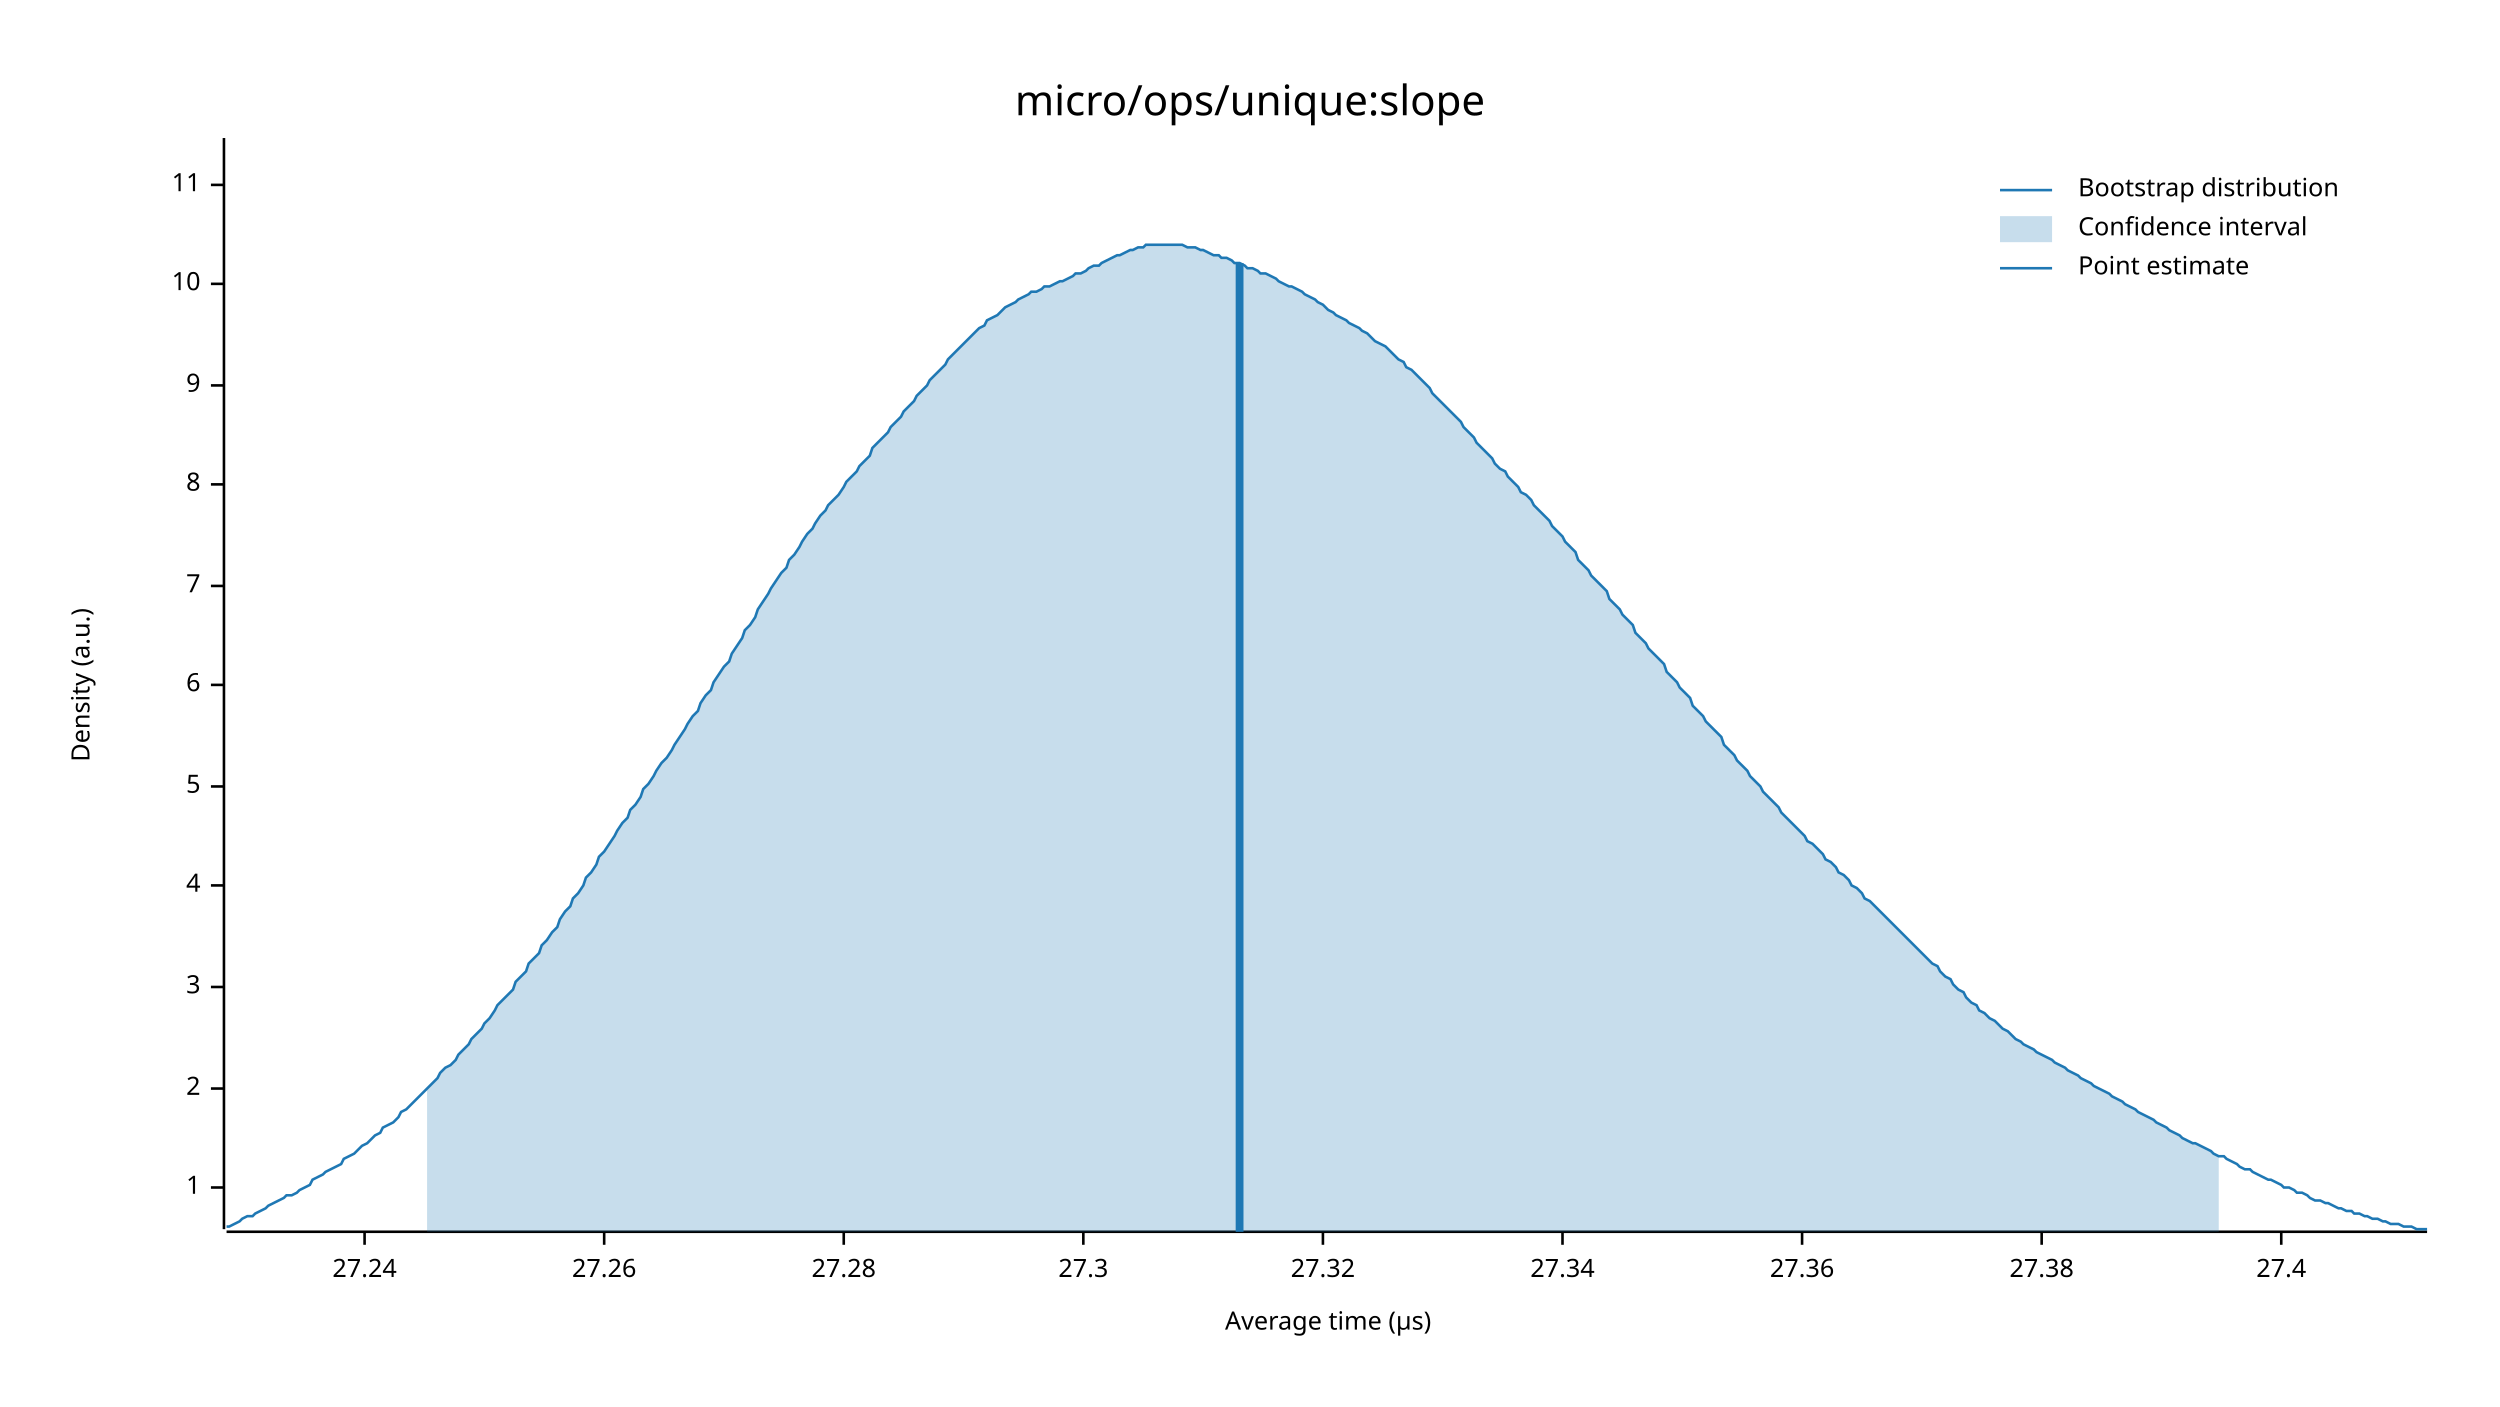
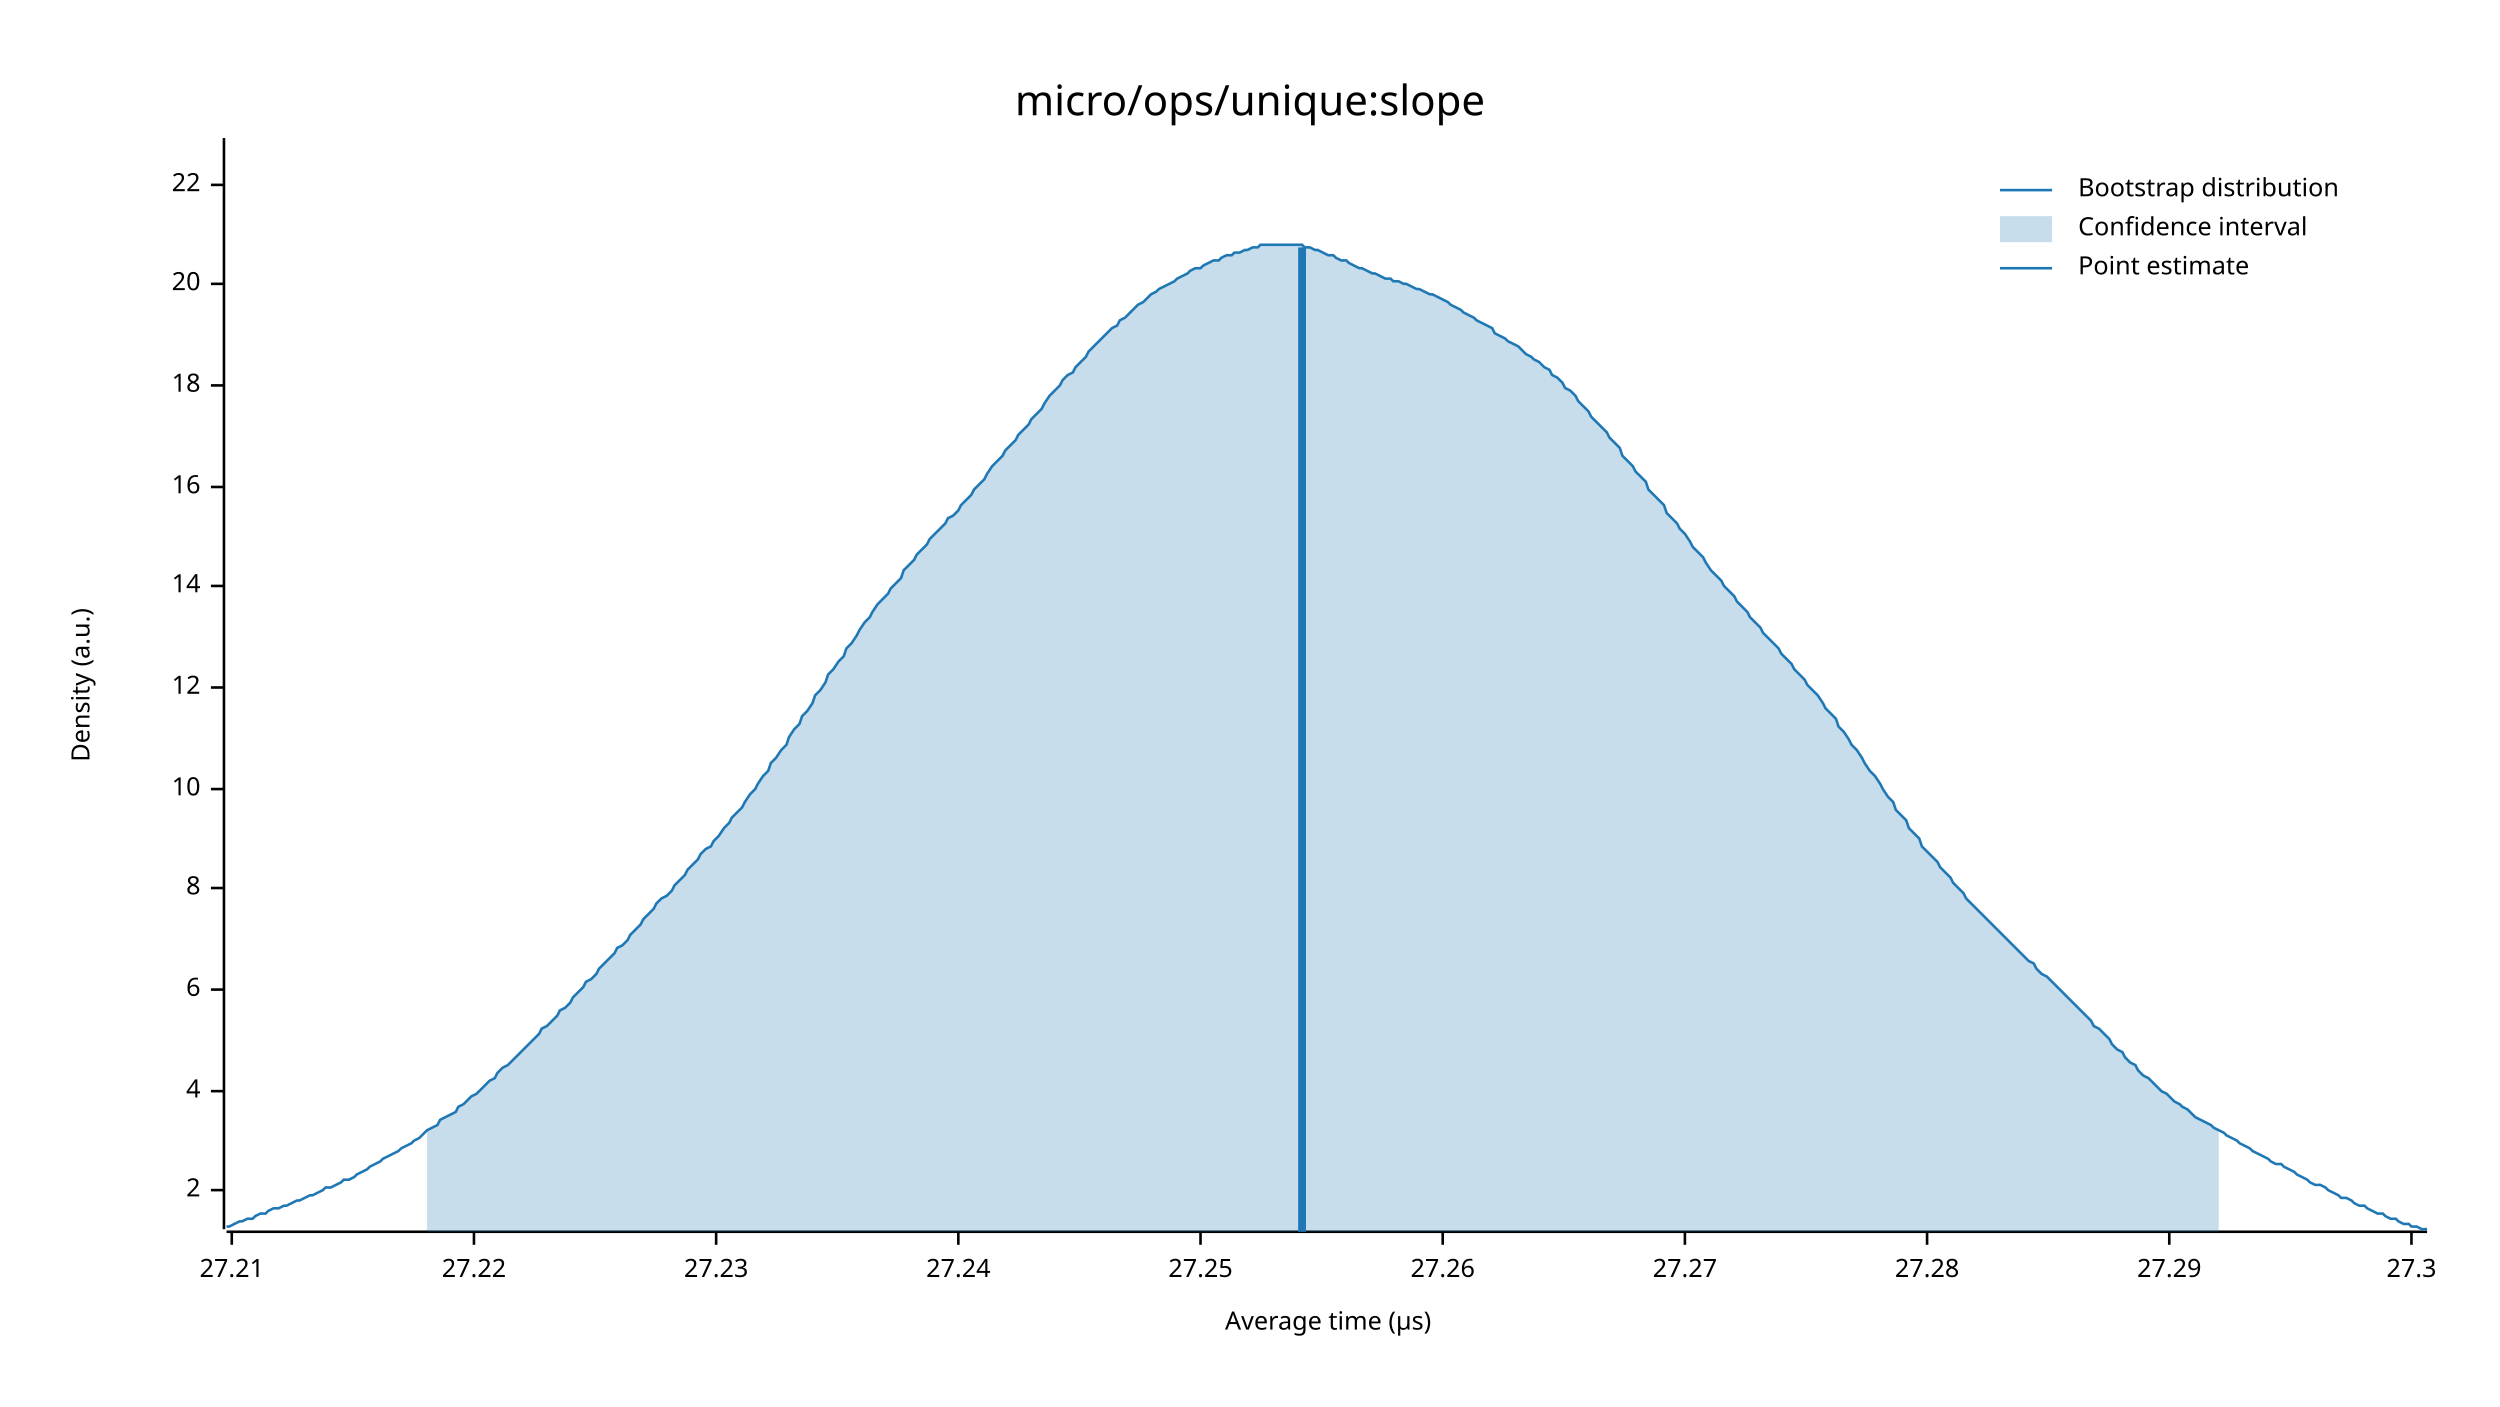
<svg xmlns="http://www.w3.org/2000/svg" width="960" height="540" viewBox="0 0 960 540">
  <text x="480" y="32" dy="0.76em" text-anchor="middle" font-family="sans-serif" font-size="16.129" opacity="1" fill="#000000">
micro/ops/unique:slope
</text>
  <text x="27" y="263" dy="0.76em" text-anchor="middle" font-family="sans-serif" font-size="9.677" opacity="1" fill="#000000" transform="rotate(270, 27, 263)">
Density (a.u.)
</text>
  <text x="510" y="513" dy="-0.5ex" text-anchor="middle" font-family="sans-serif" font-size="9.677" opacity="1" fill="#000000">
Average time (µs)
</text>
  <polyline fill="none" opacity="1" stroke="#000000" stroke-width="1" points="86,53 86,472 " />
-   <text x="77" y="456" dy="0.5ex" text-anchor="end" font-family="sans-serif" font-size="9.677" opacity="1" fill="#000000">
- 1
- </text>
-   <polyline fill="none" opacity="1" stroke="#000000" stroke-width="1" points="81,456 86,456 " />
-   <text x="77" y="418" dy="0.5ex" text-anchor="end" font-family="sans-serif" font-size="9.677" opacity="1" fill="#000000">
+   <text x="77" y="457" dy="0.5ex" text-anchor="end" font-family="sans-serif" font-size="9.677" opacity="1" fill="#000000">
2
</text>
-   <polyline fill="none" opacity="1" stroke="#000000" stroke-width="1" points="81,418 86,418 " />
-   <text x="77" y="379" dy="0.5ex" text-anchor="end" font-family="sans-serif" font-size="9.677" opacity="1" fill="#000000">
- 3
- </text>
-   <polyline fill="none" opacity="1" stroke="#000000" stroke-width="1" points="81,379 86,379 " />
-   <text x="77" y="340" dy="0.5ex" text-anchor="end" font-family="sans-serif" font-size="9.677" opacity="1" fill="#000000">
+   <polyline fill="none" opacity="1" stroke="#000000" stroke-width="1" points="81,457 86,457 " />
+   <text x="77" y="419" dy="0.5ex" text-anchor="end" font-family="sans-serif" font-size="9.677" opacity="1" fill="#000000">
4
</text>
-   <polyline fill="none" opacity="1" stroke="#000000" stroke-width="1" points="81,340 86,340 " />
-   <text x="77" y="302" dy="0.5ex" text-anchor="end" font-family="sans-serif" font-size="9.677" opacity="1" fill="#000000">
- 5
- </text>
-   <polyline fill="none" opacity="1" stroke="#000000" stroke-width="1" points="81,302 86,302 " />
-   <text x="77" y="263" dy="0.5ex" text-anchor="end" font-family="sans-serif" font-size="9.677" opacity="1" fill="#000000">
+   <polyline fill="none" opacity="1" stroke="#000000" stroke-width="1" points="81,419 86,419 " />
+   <text x="77" y="380" dy="0.5ex" text-anchor="end" font-family="sans-serif" font-size="9.677" opacity="1" fill="#000000">
6
</text>
-   <polyline fill="none" opacity="1" stroke="#000000" stroke-width="1" points="81,263 86,263 " />
+   <polyline fill="none" opacity="1" stroke="#000000" stroke-width="1" points="81,380 86,380 " />
+   <text x="77" y="341" dy="0.5ex" text-anchor="end" font-family="sans-serif" font-size="9.677" opacity="1" fill="#000000">
+ 8
+ </text>
+   <polyline fill="none" opacity="1" stroke="#000000" stroke-width="1" points="81,341 86,341 " />
+   <text x="77" y="303" dy="0.5ex" text-anchor="end" font-family="sans-serif" font-size="9.677" opacity="1" fill="#000000">
+ 10
+ </text>
+   <polyline fill="none" opacity="1" stroke="#000000" stroke-width="1" points="81,303 86,303 " />
+   <text x="77" y="264" dy="0.5ex" text-anchor="end" font-family="sans-serif" font-size="9.677" opacity="1" fill="#000000">
+ 12
+ </text>
+   <polyline fill="none" opacity="1" stroke="#000000" stroke-width="1" points="81,264 86,264 " />
  <text x="77" y="225" dy="0.5ex" text-anchor="end" font-family="sans-serif" font-size="9.677" opacity="1" fill="#000000">
- 7
+ 14
</text>
  <polyline fill="none" opacity="1" stroke="#000000" stroke-width="1" points="81,225 86,225 " />
-   <text x="77" y="186" dy="0.5ex" text-anchor="end" font-family="sans-serif" font-size="9.677" opacity="1" fill="#000000">
- 8
+   <text x="77" y="187" dy="0.5ex" text-anchor="end" font-family="sans-serif" font-size="9.677" opacity="1" fill="#000000">
+ 16
</text>
-   <polyline fill="none" opacity="1" stroke="#000000" stroke-width="1" points="81,186 86,186 " />
+   <polyline fill="none" opacity="1" stroke="#000000" stroke-width="1" points="81,187 86,187 " />
  <text x="77" y="148" dy="0.5ex" text-anchor="end" font-family="sans-serif" font-size="9.677" opacity="1" fill="#000000">
- 9
+ 18
</text>
  <polyline fill="none" opacity="1" stroke="#000000" stroke-width="1" points="81,148 86,148 " />
  <text x="77" y="109" dy="0.5ex" text-anchor="end" font-family="sans-serif" font-size="9.677" opacity="1" fill="#000000">
- 10
+ 20
</text>
  <polyline fill="none" opacity="1" stroke="#000000" stroke-width="1" points="81,109 86,109 " />
  <text x="77" y="71" dy="0.5ex" text-anchor="end" font-family="sans-serif" font-size="9.677" opacity="1" fill="#000000">
- 11
+ 22
</text>
  <polyline fill="none" opacity="1" stroke="#000000" stroke-width="1" points="81,71 86,71 " />
  <polyline fill="none" opacity="1" stroke="#000000" stroke-width="1" points="87,473 932,473 " />
-   <text x="140" y="483" dy="0.76em" text-anchor="middle" font-family="sans-serif" font-size="9.677" opacity="1" fill="#000000">
+   <text x="89" y="483" dy="0.76em" text-anchor="middle" font-family="sans-serif" font-size="9.677" opacity="1" fill="#000000">
+ 27.21
+ </text>
+   <polyline fill="none" opacity="1" stroke="#000000" stroke-width="1" points="89,473 89,478 " />
+   <text x="182" y="483" dy="0.76em" text-anchor="middle" font-family="sans-serif" font-size="9.677" opacity="1" fill="#000000">
+ 27.22
+ </text>
+   <polyline fill="none" opacity="1" stroke="#000000" stroke-width="1" points="182,473 182,478 " />
+   <text x="275" y="483" dy="0.76em" text-anchor="middle" font-family="sans-serif" font-size="9.677" opacity="1" fill="#000000">
+ 27.23
+ </text>
+   <polyline fill="none" opacity="1" stroke="#000000" stroke-width="1" points="275,473 275,478 " />
+   <text x="368" y="483" dy="0.76em" text-anchor="middle" font-family="sans-serif" font-size="9.677" opacity="1" fill="#000000">
27.24
</text>
-   <polyline fill="none" opacity="1" stroke="#000000" stroke-width="1" points="140,473 140,478 " />
-   <text x="232" y="483" dy="0.76em" text-anchor="middle" font-family="sans-serif" font-size="9.677" opacity="1" fill="#000000">
+   <polyline fill="none" opacity="1" stroke="#000000" stroke-width="1" points="368,473 368,478 " />
+   <text x="461" y="483" dy="0.76em" text-anchor="middle" font-family="sans-serif" font-size="9.677" opacity="1" fill="#000000">
+ 27.25
+ </text>
+   <polyline fill="none" opacity="1" stroke="#000000" stroke-width="1" points="461,473 461,478 " />
+   <text x="554" y="483" dy="0.76em" text-anchor="middle" font-family="sans-serif" font-size="9.677" opacity="1" fill="#000000">
27.26
</text>
-   <polyline fill="none" opacity="1" stroke="#000000" stroke-width="1" points="232,473 232,478 " />
-   <text x="324" y="483" dy="0.76em" text-anchor="middle" font-family="sans-serif" font-size="9.677" opacity="1" fill="#000000">
+   <polyline fill="none" opacity="1" stroke="#000000" stroke-width="1" points="554,473 554,478 " />
+   <text x="647" y="483" dy="0.76em" text-anchor="middle" font-family="sans-serif" font-size="9.677" opacity="1" fill="#000000">
+ 27.27
+ </text>
+   <polyline fill="none" opacity="1" stroke="#000000" stroke-width="1" points="647,473 647,478 " />
+   <text x="740" y="483" dy="0.76em" text-anchor="middle" font-family="sans-serif" font-size="9.677" opacity="1" fill="#000000">
27.28
</text>
-   <polyline fill="none" opacity="1" stroke="#000000" stroke-width="1" points="324,473 324,478 " />
-   <text x="416" y="483" dy="0.76em" text-anchor="middle" font-family="sans-serif" font-size="9.677" opacity="1" fill="#000000">
+   <polyline fill="none" opacity="1" stroke="#000000" stroke-width="1" points="740,473 740,478 " />
+   <text x="833" y="483" dy="0.76em" text-anchor="middle" font-family="sans-serif" font-size="9.677" opacity="1" fill="#000000">
+ 27.29
+ </text>
+   <polyline fill="none" opacity="1" stroke="#000000" stroke-width="1" points="833,473 833,478 " />
+   <text x="926" y="483" dy="0.76em" text-anchor="middle" font-family="sans-serif" font-size="9.677" opacity="1" fill="#000000">
27.3
</text>
-   <polyline fill="none" opacity="1" stroke="#000000" stroke-width="1" points="416,473 416,478 " />
-   <text x="508" y="483" dy="0.76em" text-anchor="middle" font-family="sans-serif" font-size="9.677" opacity="1" fill="#000000">
- 27.32
- </text>
-   <polyline fill="none" opacity="1" stroke="#000000" stroke-width="1" points="508,473 508,478 " />
-   <text x="600" y="483" dy="0.76em" text-anchor="middle" font-family="sans-serif" font-size="9.677" opacity="1" fill="#000000">
- 27.34
- </text>
-   <polyline fill="none" opacity="1" stroke="#000000" stroke-width="1" points="600,473 600,478 " />
-   <text x="692" y="483" dy="0.76em" text-anchor="middle" font-family="sans-serif" font-size="9.677" opacity="1" fill="#000000">
- 27.36
- </text>
-   <polyline fill="none" opacity="1" stroke="#000000" stroke-width="1" points="692,473 692,478 " />
-   <text x="784" y="483" dy="0.76em" text-anchor="middle" font-family="sans-serif" font-size="9.677" opacity="1" fill="#000000">
- 27.38
- </text>
-   <polyline fill="none" opacity="1" stroke="#000000" stroke-width="1" points="784,473 784,478 " />
-   <text x="876" y="483" dy="0.76em" text-anchor="middle" font-family="sans-serif" font-size="9.677" opacity="1" fill="#000000">
- 27.4
- </text>
-   <polyline fill="none" opacity="1" stroke="#000000" stroke-width="1" points="876,473 876,478 " />
-   <polyline fill="none" opacity="1" stroke="#1F78B4" stroke-width="1" points="87,471 88,471 90,470 92,469 93,468 95,467 97,467 98,466 100,465 102,464 103,463 105,462 107,461 109,460 110,459 112,459 114,458 115,457 117,456 119,455 120,453 122,452 124,451 125,450 127,449 129,448 131,447 132,445 134,444 136,443 137,442 139,440 141,439 142,438 144,436 146,435 147,433 149,432 151,431 153,429 154,427 156,426 158,424 159,423 161,421 163,419 164,418 166,416 168,414 169,412 171,410 173,409 175,407 176,405 178,403 180,401 181,399 183,397 185,395 186,393 188,391 190,388 191,386 193,384 195,382 197,380 198,377 200,375 202,373 203,370 205,368 207,366 208,363 210,361 212,358 214,356 215,353 217,350 219,348 220,345 222,343 224,340 225,337 227,335 229,332 230,329 232,327 234,324 236,321 237,319 239,316 241,314 242,311 244,309 246,306 247,303 249,301 251,298 252,296 254,293 256,291 258,288 259,286 261,283 263,280 264,278 266,275 268,273 269,270 271,267 273,265 274,262 276,259 278,256 280,254 281,251 283,248 285,245 286,242 288,240 290,237 291,234 293,231 295,228 296,226 298,223 300,220 302,218 303,215 305,213 307,210 308,208 310,205 312,203 313,201 315,198 317,196 318,194 320,192 322,190 324,187 325,185 327,183 329,181 330,179 332,177 334,175 335,172 337,170 339,168 341,166 342,164 344,162 346,160 347,158 349,156 351,154 352,152 354,150 356,148 357,146 359,144 361,142 363,140 364,138 366,136 368,134 369,133 371,131 373,129 374,128 376,126 378,125 379,123 381,122 383,121 385,119 386,118 388,117 390,116 391,115 393,114 395,113 396,112 398,112 400,111 401,110 403,110 405,109 407,108 408,108 410,107 412,106 413,105 415,105 417,104 418,103 420,102 422,102 423,101 425,100 427,99 429,98 430,98 432,97 434,96 435,96 437,95 439,95 440,94 442,94 444,94 445,94 447,94 449,94 451,94 452,94 454,94 456,95 457,95 459,95 461,96 462,96 464,97 466,98 468,98 469,99 471,99 473,100 474,101 476,101 478,102 479,103 481,103 483,104 484,105 486,105 488,106 490,107 491,108 493,109 495,110 496,110 498,111 500,112 501,113 503,114 505,115 506,116 508,117 510,119 512,120 513,121 515,122 517,123 518,124 520,125 522,126 523,127 525,128 527,130 528,131 530,132 532,133 534,135 535,136 537,138 539,139 540,141 542,142 544,144 545,145 547,147 549,149 550,151 552,153 554,155 556,157 557,158 559,160 561,162 562,164 564,166 566,168 567,170 569,172 571,174 573,176 574,178 576,180 578,181 579,183 581,185 583,187 584,189 586,190 588,192 589,194 591,196 593,198 595,200 596,202 598,204 600,206 601,208 603,210 605,212 606,215 608,217 610,219 611,221 613,223 615,225 617,227 618,230 620,232 622,234 623,236 625,238 627,240 628,243 630,245 632,247 633,249 635,251 637,253 639,255 640,258 642,260 644,262 645,264 647,266 649,268 650,271 652,273 654,275 655,277 657,279 659,281 661,283 662,286 664,288 666,290 667,292 669,294 671,296 672,298 674,300 676,302 677,304 679,306 681,308 683,310 684,312 686,314 688,316 689,317 691,319 693,321 694,323 696,324 698,326 700,328 701,330 703,331 705,333 706,335 708,336 710,338 711,340 713,341 715,343 716,345 718,346 720,348 722,350 723,351 725,353 727,355 728,356 730,358 732,360 733,361 735,363 737,365 738,366 740,368 742,370 744,371 745,373 747,375 749,376 750,378 752,380 754,381 755,383 757,385 759,386 760,388 762,389 764,391 766,392 767,393 769,395 771,396 772,397 774,399 776,400 777,401 779,402 781,403 782,404 784,405 786,406 788,407 789,408 791,409 793,410 794,411 796,412 798,413 799,414 801,415 803,416 804,417 806,418 808,419 810,420 811,421 813,422 815,423 816,424 818,425 820,426 821,427 823,428 825,429 827,430 828,431 830,432 832,433 833,434 835,435 837,436 838,437 840,438 842,439 843,439 845,440 847,441 849,442 850,443 852,444 854,444 855,445 857,446 859,447 860,448 862,449 864,449 865,450 867,451 869,452 871,453 872,453 874,454 876,455 877,456 879,456 881,457 882,458 884,458 886,459 887,460 889,461 891,461 893,462 894,462 896,463 898,464 899,464 901,465 903,465 904,466 906,466 908,467 909,467 911,468 913,468 915,469 916,469 918,470 920,470 921,470 923,471 925,471 926,471 928,472 930,472 932,472 " />
-   <polygon opacity="0.25" fill="#1F78B4" points="164,418 166,416 168,414 169,412 171,410 173,409 175,407 176,405 178,403 180,401 181,399 183,397 185,395 186,393 188,391 190,388 191,386 193,384 195,382 197,380 198,377 200,375 202,373 203,370 205,368 207,366 208,363 210,361 212,358 214,356 215,353 217,350 219,348 220,345 222,343 224,340 225,337 227,335 229,332 230,329 232,327 234,324 236,321 237,319 239,316 241,314 242,311 244,309 246,306 247,303 249,301 251,298 252,296 254,293 256,291 258,288 259,286 261,283 263,280 264,278 266,275 268,273 269,270 271,267 273,265 274,262 276,259 278,256 280,254 281,251 283,248 285,245 286,242 288,240 290,237 291,234 293,231 295,228 296,226 298,223 300,220 302,218 303,215 305,213 307,210 308,208 310,205 312,203 313,201 315,198 317,196 318,194 320,192 322,190 324,187 325,185 327,183 329,181 330,179 332,177 334,175 335,172 337,170 339,168 341,166 342,164 344,162 346,160 347,158 349,156 351,154 352,152 354,150 356,148 357,146 359,144 361,142 363,140 364,138 366,136 368,134 369,133 371,131 373,129 374,128 376,126 378,125 379,123 381,122 383,121 385,119 386,118 388,117 390,116 391,115 393,114 395,113 396,112 398,112 400,111 401,110 403,110 405,109 407,108 408,108 410,107 412,106 413,105 415,105 417,104 418,103 420,102 422,102 423,101 425,100 427,99 429,98 430,98 432,97 434,96 435,96 437,95 439,95 440,94 442,94 444,94 445,94 447,94 449,94 451,94 452,94 454,94 456,95 457,95 459,95 461,96 462,96 464,97 466,98 468,98 469,99 471,99 473,100 474,101 476,101 478,102 479,103 481,103 483,104 484,105 486,105 488,106 490,107 491,108 493,109 495,110 496,110 498,111 500,112 501,113 503,114 505,115 506,116 508,117 510,119 512,120 513,121 515,122 517,123 518,124 520,125 522,126 523,127 525,128 527,130 528,131 530,132 532,133 534,135 535,136 537,138 539,139 540,141 542,142 544,144 545,145 547,147 549,149 550,151 552,153 554,155 556,157 557,158 559,160 561,162 562,164 564,166 566,168 567,170 569,172 571,174 573,176 574,178 576,180 578,181 579,183 581,185 583,187 584,189 586,190 588,192 589,194 591,196 593,198 595,200 596,202 598,204 600,206 601,208 603,210 605,212 606,215 608,217 610,219 611,221 613,223 615,225 617,227 618,230 620,232 622,234 623,236 625,238 627,240 628,243 630,245 632,247 633,249 635,251 637,253 639,255 640,258 642,260 644,262 645,264 647,266 649,268 650,271 652,273 654,275 655,277 657,279 659,281 661,283 662,286 664,288 666,290 667,292 669,294 671,296 672,298 674,300 676,302 677,304 679,306 681,308 683,310 684,312 686,314 688,316 689,317 691,319 693,321 694,323 696,324 698,326 700,328 701,330 703,331 705,333 706,335 708,336 710,338 711,340 713,341 715,343 716,345 718,346 720,348 722,350 723,351 725,353 727,355 728,356 730,358 732,360 733,361 735,363 737,365 738,366 740,368 742,370 744,371 745,373 747,375 749,376 750,378 752,380 754,381 755,383 757,385 759,386 760,388 762,389 764,391 766,392 767,393 769,395 771,396 772,397 774,399 776,400 777,401 779,402 781,403 782,404 784,405 786,406 788,407 789,408 791,409 793,410 794,411 796,412 798,413 799,414 801,415 803,416 804,417 806,418 808,419 810,420 811,421 813,422 815,423 816,424 818,425 820,426 821,427 823,428 825,429 827,430 828,431 830,432 832,433 833,434 835,435 837,436 838,437 840,438 842,439 843,439 845,440 847,441 849,442 850,443 852,444 852,473 164,473 " />
-   <polyline fill="none" opacity="1" stroke="#1F78B4" stroke-width="3" points="476,473 476,101 " />
+   <polyline fill="none" opacity="1" stroke="#000000" stroke-width="1" points="926,473 926,478 " />
+   <polyline fill="none" opacity="1" stroke="#1F78B4" stroke-width="1" points="87,471 88,471 90,470 92,469 93,469 95,468 97,468 98,467 100,466 102,466 103,465 105,464 107,464 109,463 110,463 112,462 114,461 115,461 117,460 119,459 120,459 122,458 124,457 125,456 127,456 129,455 131,454 132,453 134,453 136,452 137,451 139,450 141,449 142,448 144,447 146,446 147,445 149,444 151,443 153,442 154,441 156,440 158,439 159,438 161,437 163,435 164,434 166,433 168,432 169,430 171,429 173,428 175,427 176,425 178,424 180,422 181,421 183,420 185,418 186,417 188,415 190,414 191,412 193,410 195,409 197,407 198,406 200,404 202,402 203,401 205,399 207,397 208,395 210,394 212,392 214,390 215,388 217,387 219,385 220,383 222,381 224,379 225,377 227,376 229,374 230,372 232,370 234,368 236,366 237,364 239,363 241,361 242,359 244,357 246,355 247,353 249,351 251,349 252,347 254,345 256,344 258,342 259,340 261,338 263,336 264,334 266,332 268,330 269,328 271,326 273,325 274,323 276,321 278,318 280,316 281,314 283,312 285,310 286,308 288,305 290,303 291,301 293,298 295,296 296,293 298,291 300,288 302,286 303,283 305,280 307,278 308,275 310,273 312,270 313,267 315,265 317,262 318,259 320,257 322,254 324,252 325,249 327,247 329,244 330,242 332,239 334,237 335,235 337,232 339,230 341,228 342,226 344,224 346,222 347,219 349,217 351,215 352,213 354,211 356,209 357,207 359,205 361,203 363,201 364,199 366,198 368,196 369,194 371,192 373,190 374,188 376,186 378,184 379,182 381,179 383,177 385,175 386,173 388,171 390,169 391,167 393,165 395,163 396,161 398,159 400,157 401,155 403,152 405,150 407,148 408,146 410,144 412,143 413,141 415,139 417,137 418,135 420,133 422,131 423,130 425,128 427,126 429,125 430,123 432,122 434,120 435,119 437,117 439,116 440,115 442,113 444,112 445,111 447,110 449,109 451,108 452,107 454,106 456,105 457,104 459,103 461,103 462,102 464,101 466,100 468,100 469,99 471,98 473,98 474,97 476,97 478,96 479,96 481,95 483,95 484,94 486,94 488,94 490,94 491,94 493,94 495,94 496,94 498,94 500,94 501,95 503,95 505,96 506,96 508,97 510,98 512,98 513,99 515,100 517,100 518,101 520,102 522,103 523,103 525,104 527,105 528,105 530,106 532,107 534,107 535,108 537,108 539,109 540,109 542,110 544,111 545,111 547,112 549,113 550,113 552,114 554,115 556,116 557,117 559,118 561,119 562,120 564,121 566,122 567,123 569,124 571,125 573,126 574,128 576,129 578,130 579,131 581,132 583,133 584,134 586,136 588,137 589,138 591,139 593,141 595,142 596,144 598,145 600,147 601,149 603,150 605,152 606,154 608,156 610,158 611,160 613,162 615,164 617,166 618,168 620,170 622,172 623,175 625,177 627,179 628,181 630,183 632,185 633,188 635,190 637,192 639,194 640,197 642,199 644,201 645,203 647,205 649,208 650,210 652,212 654,214 655,216 657,219 659,221 661,223 662,225 664,227 666,229 667,231 669,233 671,235 672,237 674,239 676,241 677,243 679,245 681,247 683,249 684,251 686,253 688,255 689,257 691,259 693,261 694,263 696,265 698,267 700,270 701,272 703,274 705,276 706,279 708,281 710,284 711,286 713,288 715,291 716,293 718,296 720,298 722,301 723,303 725,306 727,308 728,311 730,313 732,315 733,318 735,320 737,322 738,325 740,327 742,329 744,331 745,333 747,335 749,337 750,339 752,341 754,343 755,345 757,347 759,349 760,350 762,352 764,354 766,356 767,357 769,359 771,361 772,362 774,364 776,366 777,367 779,369 781,370 782,372 784,374 786,375 788,377 789,378 791,380 793,382 794,383 796,385 798,387 799,388 801,390 803,392 804,394 806,395 808,397 810,399 811,401 813,403 815,404 816,406 818,408 820,409 821,411 823,413 825,414 827,416 828,417 830,419 832,420 833,421 835,423 837,424 838,425 840,426 842,428 843,429 845,430 847,431 849,432 850,433 852,434 854,435 855,436 857,437 859,438 860,439 862,440 864,441 865,442 867,443 869,444 871,445 872,446 874,447 876,447 877,448 879,449 881,450 882,451 884,452 886,453 887,454 889,455 891,455 893,456 894,457 896,458 898,459 899,460 901,460 903,461 904,462 906,463 908,463 909,464 911,465 913,466 915,466 916,467 918,468 920,468 921,469 923,470 925,470 926,471 928,471 930,472 932,472 " />
+   <polygon opacity="0.25" fill="#1F78B4" points="164,434 166,433 168,432 169,430 171,429 173,428 175,427 176,425 178,424 180,422 181,421 183,420 185,418 186,417 188,415 190,414 191,412 193,410 195,409 197,407 198,406 200,404 202,402 203,401 205,399 207,397 208,395 210,394 212,392 214,390 215,388 217,387 219,385 220,383 222,381 224,379 225,377 227,376 229,374 230,372 232,370 234,368 236,366 237,364 239,363 241,361 242,359 244,357 246,355 247,353 249,351 251,349 252,347 254,345 256,344 258,342 259,340 261,338 263,336 264,334 266,332 268,330 269,328 271,326 273,325 274,323 276,321 278,318 280,316 281,314 283,312 285,310 286,308 288,305 290,303 291,301 293,298 295,296 296,293 298,291 300,288 302,286 303,283 305,280 307,278 308,275 310,273 312,270 313,267 315,265 317,262 318,259 320,257 322,254 324,252 325,249 327,247 329,244 330,242 332,239 334,237 335,235 337,232 339,230 341,228 342,226 344,224 346,222 347,219 349,217 351,215 352,213 354,211 356,209 357,207 359,205 361,203 363,201 364,199 366,198 368,196 369,194 371,192 373,190 374,188 376,186 378,184 379,182 381,179 383,177 385,175 386,173 388,171 390,169 391,167 393,165 395,163 396,161 398,159 400,157 401,155 403,152 405,150 407,148 408,146 410,144 412,143 413,141 415,139 417,137 418,135 420,133 422,131 423,130 425,128 427,126 429,125 430,123 432,122 434,120 435,119 437,117 439,116 440,115 442,113 444,112 445,111 447,110 449,109 451,108 452,107 454,106 456,105 457,104 459,103 461,103 462,102 464,101 466,100 468,100 469,99 471,98 473,98 474,97 476,97 478,96 479,96 481,95 483,95 484,94 486,94 488,94 490,94 491,94 493,94 495,94 496,94 498,94 500,94 501,95 503,95 505,96 506,96 508,97 510,98 512,98 513,99 515,100 517,100 518,101 520,102 522,103 523,103 525,104 527,105 528,105 530,106 532,107 534,107 535,108 537,108 539,109 540,109 542,110 544,111 545,111 547,112 549,113 550,113 552,114 554,115 556,116 557,117 559,118 561,119 562,120 564,121 566,122 567,123 569,124 571,125 573,126 574,128 576,129 578,130 579,131 581,132 583,133 584,134 586,136 588,137 589,138 591,139 593,141 595,142 596,144 598,145 600,147 601,149 603,150 605,152 606,154 608,156 610,158 611,160 613,162 615,164 617,166 618,168 620,170 622,172 623,175 625,177 627,179 628,181 630,183 632,185 633,188 635,190 637,192 639,194 640,197 642,199 644,201 645,203 647,205 649,208 650,210 652,212 654,214 655,216 657,219 659,221 661,223 662,225 664,227 666,229 667,231 669,233 671,235 672,237 674,239 676,241 677,243 679,245 681,247 683,249 684,251 686,253 688,255 689,257 691,259 693,261 694,263 696,265 698,267 700,270 701,272 703,274 705,276 706,279 708,281 710,284 711,286 713,288 715,291 716,293 718,296 720,298 722,301 723,303 725,306 727,308 728,311 730,313 732,315 733,318 735,320 737,322 738,325 740,327 742,329 744,331 745,333 747,335 749,337 750,339 752,341 754,343 755,345 757,347 759,349 760,350 762,352 764,354 766,356 767,357 769,359 771,361 772,362 774,364 776,366 777,367 779,369 781,370 782,372 784,374 786,375 788,377 789,378 791,380 793,382 794,383 796,385 798,387 799,388 801,390 803,392 804,394 806,395 808,397 810,399 811,401 813,403 815,404 816,406 818,408 820,409 821,411 823,413 825,414 827,416 828,417 830,419 832,420 833,421 835,423 837,424 838,425 840,426 842,428 843,429 845,430 847,431 849,432 850,433 852,434 852,473 164,473 " />
+   <polyline fill="none" opacity="1" stroke="#1F78B4" stroke-width="3" points="500,473 500,95 " />
  <text x="798" y="68" dy="0.76em" text-anchor="start" font-family="sans-serif" font-size="9.677" opacity="1" fill="#000000">
Bootstrap distribution
</text>
  <text x="798" y="83" dy="0.76em" text-anchor="start" font-family="sans-serif" font-size="9.677" opacity="1" fill="#000000">
Confidence interval
</text>
  <text x="798" y="98" dy="0.76em" text-anchor="start" font-family="sans-serif" font-size="9.677" opacity="1" fill="#000000">
Point estimate
</text>
  <polyline fill="none" opacity="1" stroke="#1F78B4" stroke-width="1" points="768,73 788,73 " />
  <rect x="768" y="83" width="20" height="10" opacity="0.25" fill="#1F78B4" stroke="none" />
  <polyline fill="none" opacity="1" stroke="#1F78B4" stroke-width="1" points="768,103 788,103 " />
</svg>
